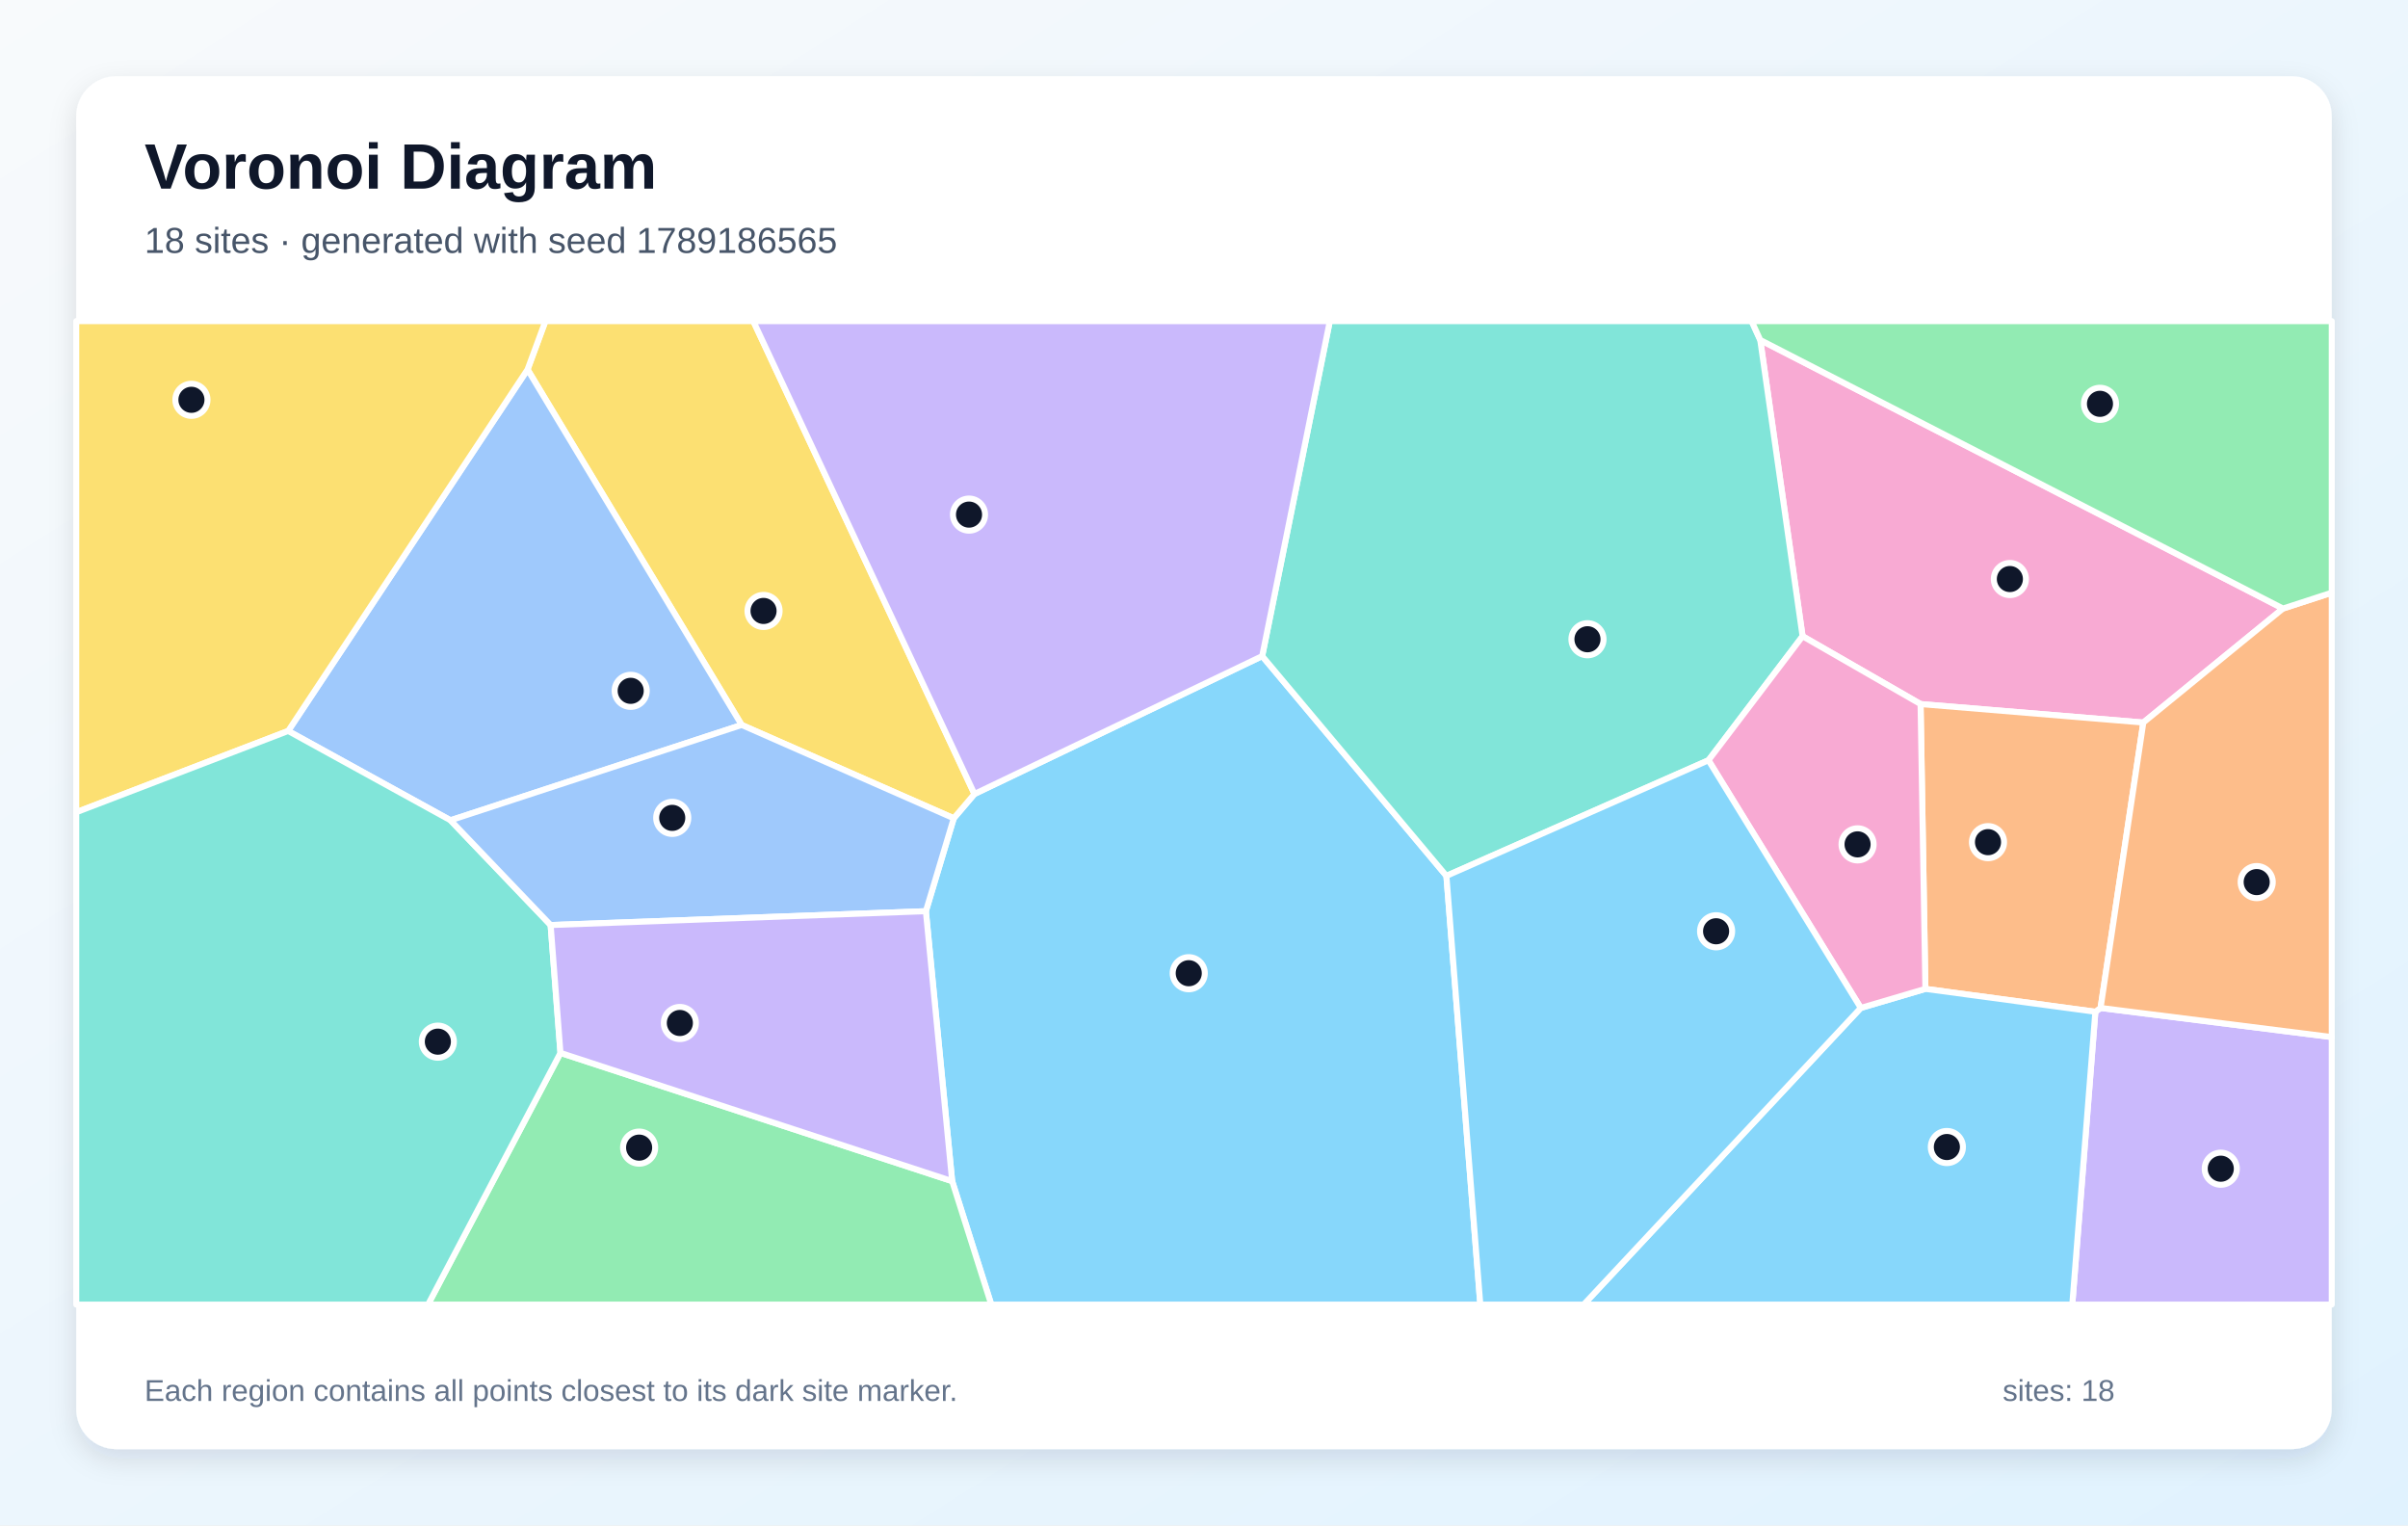
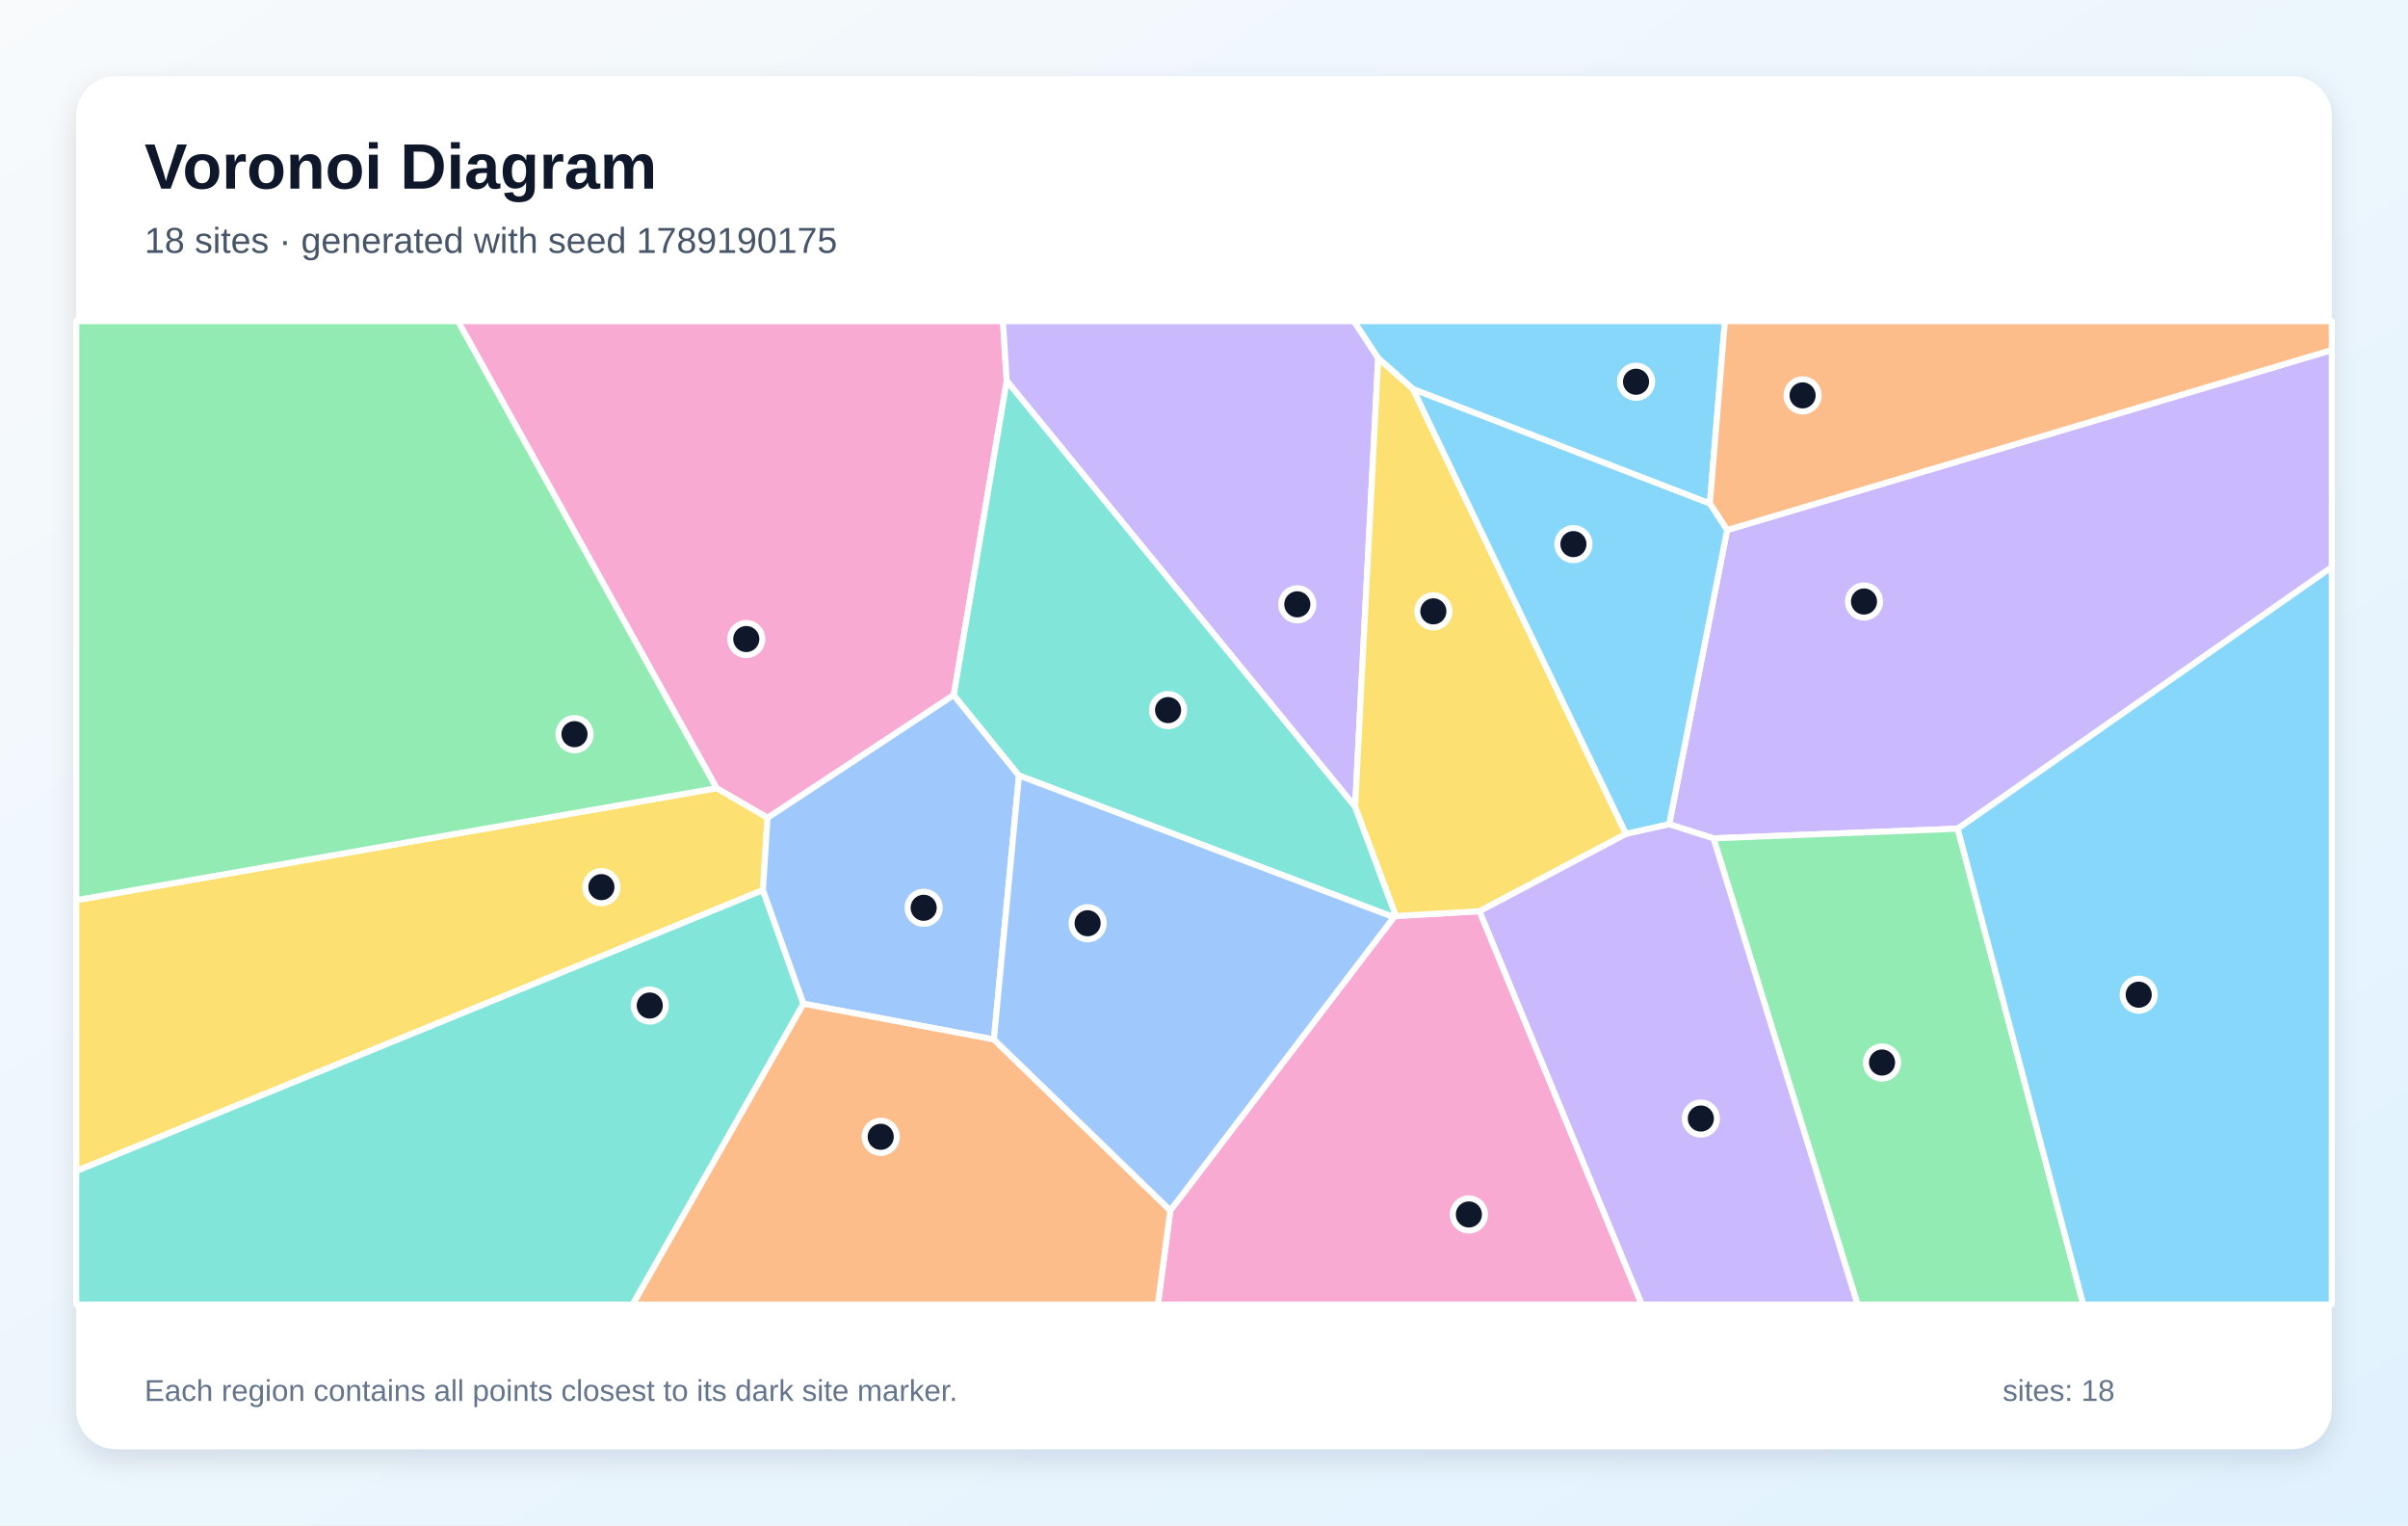
<svg xmlns="http://www.w3.org/2000/svg" width="1200" height="760" viewBox="0 0 1200 760" role="img" aria-labelledby="title description">
  <defs>
    <linearGradient id="background" x1="0" y1="0" x2="1" y2="1">
      <stop stop-color="#F8FAFC" />
      <stop offset="1" stop-color="#E0F2FE" />
    </linearGradient>
    <filter id="shadow" x="-10%" y="-10%" width="120%" height="120%">
      <feDropShadow dx="0" dy="5" stdDeviation="7" flood-color="#0F172A" flood-opacity=".12" />
    </filter>
  </defs>
  <rect width="1200" height="760" fill="url(#background)" />
  <rect x="38" y="38" width="1124" height="684" rx="20" fill="#FFFFFF" filter="url(#shadow)" />
  <g font-family="Arial, sans-serif">
    <text x="72" y="94" font-size="32" font-weight="700" fill="#0F172A">Voronoi Diagram</text>
-     <text x="72" y="126" font-size="18" fill="#475569">18 sites · generated with seed 1789186565</text>
+     <text x="72" y="126" font-size="18" fill="#475569">18 sites · generated with seed 1789190175</text>
  </g>
  <g stroke="#FFFFFF" stroke-width="3" stroke-linejoin="round">
-     <polygon points="474.5,588.5 461.4,454.0 475.3,407.7 485.6,395.6 629.0,326.9 720.8,436.4 737.7,650.0 494.0,650.0" fill="#38BDF8" fill-opacity="0.60" />
-     <polygon points="1044.2,504.1 1046.8,502.2 1162.0,516.7 1162.0,650.0 1032.7,650.0" fill="#A78BFA" fill-opacity="0.60" />
-     <polygon points="1137.7,303.2 1068.1,360.0 957.1,350.8 898.3,317.0 877.2,169.4" fill="#F472B6" fill-opacity="0.60" />
-     <polygon points="959.5,492.7 957.1,350.8 1068.1,360.0 1046.8,502.2 1044.2,504.1" fill="#FB923C" fill-opacity="0.60" />
-     <polygon points="369.6,361.2 262.9,184.1 271.8,160.0 375.4,160.0 485.6,395.6 475.3,407.7" fill="#FACC15" fill-opacity="0.60" />
-     <polygon points="279.3,524.6 474.5,588.5 494.0,650.0 213.3,650.0" fill="#4ADE80" fill-opacity="0.60" />
-     <polygon points="877.2,169.4 898.3,317.0 851.4,378.8 720.8,436.4 629.0,326.9 662.7,160.0 872.9,160.0" fill="#2DD4BF" fill-opacity="0.60" />
-     <polygon points="224.5,408.7 143.6,364.2 262.9,184.1 369.6,361.2" fill="#60A5FA" fill-opacity="0.60" />
-     <polygon points="927.3,502.2 959.5,492.7 1044.2,504.1 1032.7,650.0 789.2,650.0" fill="#38BDF8" fill-opacity="0.60" />
-     <polygon points="629.0,326.9 485.6,395.6 375.4,160.0 662.7,160.0" fill="#A78BFA" fill-opacity="0.60" />
-     <polygon points="927.3,502.2 851.4,378.8 898.3,317.0 957.1,350.8 959.5,492.7" fill="#F472B6" fill-opacity="0.60" />
-     <polygon points="1046.8,502.2 1068.1,360.0 1137.7,303.2 1162.0,295.3 1162.0,516.7" fill="#FB923C" fill-opacity="0.60" />
-     <polygon points="143.6,364.2 38.0,404.7 38.0,160.0 271.8,160.0 262.9,184.1" fill="#FACC15" fill-opacity="0.60" />
-     <polygon points="1137.7,303.2 877.2,169.4 872.9,160.0 1162.0,160.0 1162.0,295.3" fill="#4ADE80" fill-opacity="0.60" />
-     <polygon points="38.0,404.7 143.6,364.2 224.5,408.7 274.4,460.9 279.3,524.6 213.3,650.0 38.0,650.0" fill="#2DD4BF" fill-opacity="0.60" />
-     <polygon points="274.4,460.9 224.5,408.7 369.6,361.2 475.3,407.7 461.4,454.0" fill="#60A5FA" fill-opacity="0.60" />
-     <polygon points="720.8,436.4 851.4,378.8 927.3,502.2 789.2,650.0 737.7,650.0" fill="#38BDF8" fill-opacity="0.60" />
-     <polygon points="279.3,524.6 274.4,460.9 461.4,454.0 474.5,588.5" fill="#A78BFA" fill-opacity="0.60" />
+     <polygon points="704.2,193.9 686.8,178.5 674.6,160.0 859.6,160.0 852.1,250.9" fill="#38BDF8" fill-opacity="0.60" />
+     <polygon points="975.6,412.9 853.9,417.7 831.8,410.7 860.7,264.1 1162.0,174.4 1162.0,282.6" fill="#A78BFA" fill-opacity="0.60" />
+     <polygon points="501.7,189.8 475.3,346.3 382.5,407.5 357.1,392.7 228.2,160.0 499.8,160.0" fill="#F472B6" fill-opacity="0.60" />
+     <polygon points="860.7,264.1 852.1,250.9 859.6,160.0 1162.0,160.0 1162.0,174.4" fill="#FB923C" fill-opacity="0.60" />
+     <polygon points="380.2,443.5 38.0,583.5 38.0,448.5 357.1,392.7 382.5,407.5" fill="#FACC15" fill-opacity="0.60" />
+     <polygon points="853.9,417.7 975.6,412.9 1038.2,650.0 925.7,650.0" fill="#4ADE80" fill-opacity="0.60" />
+     <polygon points="38.0,583.5 380.2,443.5 400.4,500.1 315.3,650.0 38.0,650.0" fill="#2DD4BF" fill-opacity="0.60" />
+     <polygon points="495.3,517.9 400.4,500.1 380.2,443.5 382.5,407.5 475.3,346.3 507.8,386.4" fill="#60A5FA" fill-opacity="0.60" />
+     <polygon points="975.6,412.9 1162.0,282.6 1162.0,650.0 1038.2,650.0" fill="#38BDF8" fill-opacity="0.60" />
+     <polygon points="675.3,402.0 501.7,189.8 499.8,160.0 674.6,160.0 686.8,178.5" fill="#A78BFA" fill-opacity="0.60" />
+     <polygon points="583.2,603.1 694.6,457.0 695.6,456.4 737.3,454.0 818.2,650.0 577.0,650.0" fill="#F472B6" fill-opacity="0.60" />
+     <polygon points="400.4,500.1 495.3,517.9 583.2,603.1 577.0,650.0 315.3,650.0" fill="#FB923C" fill-opacity="0.60" />
+     <polygon points="810.3,415.5 737.3,454.0 695.6,456.4 675.3,402.0 686.8,178.5 704.2,193.9" fill="#FACC15" fill-opacity="0.60" />
+     <polygon points="38.0,448.5 38.0,160.0 228.2,160.0 357.1,392.7" fill="#4ADE80" fill-opacity="0.60" />
+     <polygon points="695.6,456.4 694.6,457.0 507.8,386.4 475.3,346.3 501.7,189.8 675.3,402.0" fill="#2DD4BF" fill-opacity="0.60" />
+     <polygon points="495.3,517.9 507.8,386.4 694.6,457.0 583.2,603.1" fill="#60A5FA" fill-opacity="0.60" />
+     <polygon points="810.3,415.5 704.2,193.9 852.1,250.9 860.7,264.1 831.8,410.7" fill="#38BDF8" fill-opacity="0.60" />
+     <polygon points="737.3,454.0 810.3,415.5 831.8,410.7 853.9,417.7 925.7,650.0 818.2,650.0" fill="#A78BFA" fill-opacity="0.60" />
  </g>
  <g>
-     <circle cx="592.4" cy="484.9" r="8" fill="#0F172A" stroke="#FFFFFF" stroke-width="3" />
-     <circle cx="1106.7" cy="582.3" r="8" fill="#0F172A" stroke="#FFFFFF" stroke-width="3" />
-     <circle cx="1001.6" cy="288.5" r="8" fill="#0F172A" stroke="#FFFFFF" stroke-width="3" />
-     <circle cx="990.7" cy="419.6" r="8" fill="#0F172A" stroke="#FFFFFF" stroke-width="3" />
-     <circle cx="380.5" cy="304.4" r="8" fill="#0F172A" stroke="#FFFFFF" stroke-width="3" />
-     <circle cx="318.5" cy="571.8" r="8" fill="#0F172A" stroke="#FFFFFF" stroke-width="3" />
-     <circle cx="791.1" cy="318.5" r="8" fill="#0F172A" stroke="#FFFFFF" stroke-width="3" />
-     <circle cx="314.3" cy="344.2" r="8" fill="#0F172A" stroke="#FFFFFF" stroke-width="3" />
-     <circle cx="970.2" cy="571.5" r="8" fill="#0F172A" stroke="#FFFFFF" stroke-width="3" />
-     <circle cx="482.9" cy="256.4" r="8" fill="#0F172A" stroke="#FFFFFF" stroke-width="3" />
-     <circle cx="925.7" cy="420.7" r="8" fill="#0F172A" stroke="#FFFFFF" stroke-width="3" />
-     <circle cx="1124.6" cy="439.5" r="8" fill="#0F172A" stroke="#FFFFFF" stroke-width="3" />
-     <circle cx="95.4" cy="199.2" r="8" fill="#0F172A" stroke="#FFFFFF" stroke-width="3" />
-     <circle cx="1046.5" cy="201.2" r="8" fill="#0F172A" stroke="#FFFFFF" stroke-width="3" />
-     <circle cx="218.2" cy="519.0" r="8" fill="#0F172A" stroke="#FFFFFF" stroke-width="3" />
-     <circle cx="335.0" cy="407.5" r="8" fill="#0F172A" stroke="#FFFFFF" stroke-width="3" />
-     <circle cx="855.2" cy="464.0" r="8" fill="#0F172A" stroke="#FFFFFF" stroke-width="3" />
-     <circle cx="338.8" cy="509.7" r="8" fill="#0F172A" stroke="#FFFFFF" stroke-width="3" />
+     <circle cx="815.3" cy="190.2" r="8" fill="#0F172A" stroke="#FFFFFF" stroke-width="3" />
+     <circle cx="928.9" cy="299.7" r="8" fill="#0F172A" stroke="#FFFFFF" stroke-width="3" />
+     <circle cx="371.9" cy="318.4" r="8" fill="#0F172A" stroke="#FFFFFF" stroke-width="3" />
+     <circle cx="898.3" cy="197.0" r="8" fill="#0F172A" stroke="#FFFFFF" stroke-width="3" />
+     <circle cx="299.7" cy="442.0" r="8" fill="#0F172A" stroke="#FFFFFF" stroke-width="3" />
+     <circle cx="937.9" cy="529.4" r="8" fill="#0F172A" stroke="#FFFFFF" stroke-width="3" />
+     <circle cx="323.8" cy="501.0" r="8" fill="#0F172A" stroke="#FFFFFF" stroke-width="3" />
+     <circle cx="460.3" cy="452.3" r="8" fill="#0F172A" stroke="#FFFFFF" stroke-width="3" />
+     <circle cx="1065.8" cy="495.6" r="8" fill="#0F172A" stroke="#FFFFFF" stroke-width="3" />
+     <circle cx="646.5" cy="301.1" r="8" fill="#0F172A" stroke="#FFFFFF" stroke-width="3" />
+     <circle cx="732.0" cy="605.1" r="8" fill="#0F172A" stroke="#FFFFFF" stroke-width="3" />
+     <circle cx="438.9" cy="566.4" r="8" fill="#0F172A" stroke="#FFFFFF" stroke-width="3" />
+     <circle cx="714.3" cy="304.6" r="8" fill="#0F172A" stroke="#FFFFFF" stroke-width="3" />
+     <circle cx="286.3" cy="365.8" r="8" fill="#0F172A" stroke="#FFFFFF" stroke-width="3" />
+     <circle cx="582.1" cy="353.8" r="8" fill="#0F172A" stroke="#FFFFFF" stroke-width="3" />
+     <circle cx="542.0" cy="460.0" r="8" fill="#0F172A" stroke="#FFFFFF" stroke-width="3" />
+     <circle cx="784.1" cy="271.1" r="8" fill="#0F172A" stroke="#FFFFFF" stroke-width="3" />
+     <circle cx="847.6" cy="557.3" r="8" fill="#0F172A" stroke="#FFFFFF" stroke-width="3" />
  </g>
  <g font-family="Arial, sans-serif" font-size="15" fill="#64748B">
    <text x="72" y="698">Each region contains all points closest to its dark site marker.</text>
    <text x="998" y="698">sites: 18</text>
  </g>
</svg>
